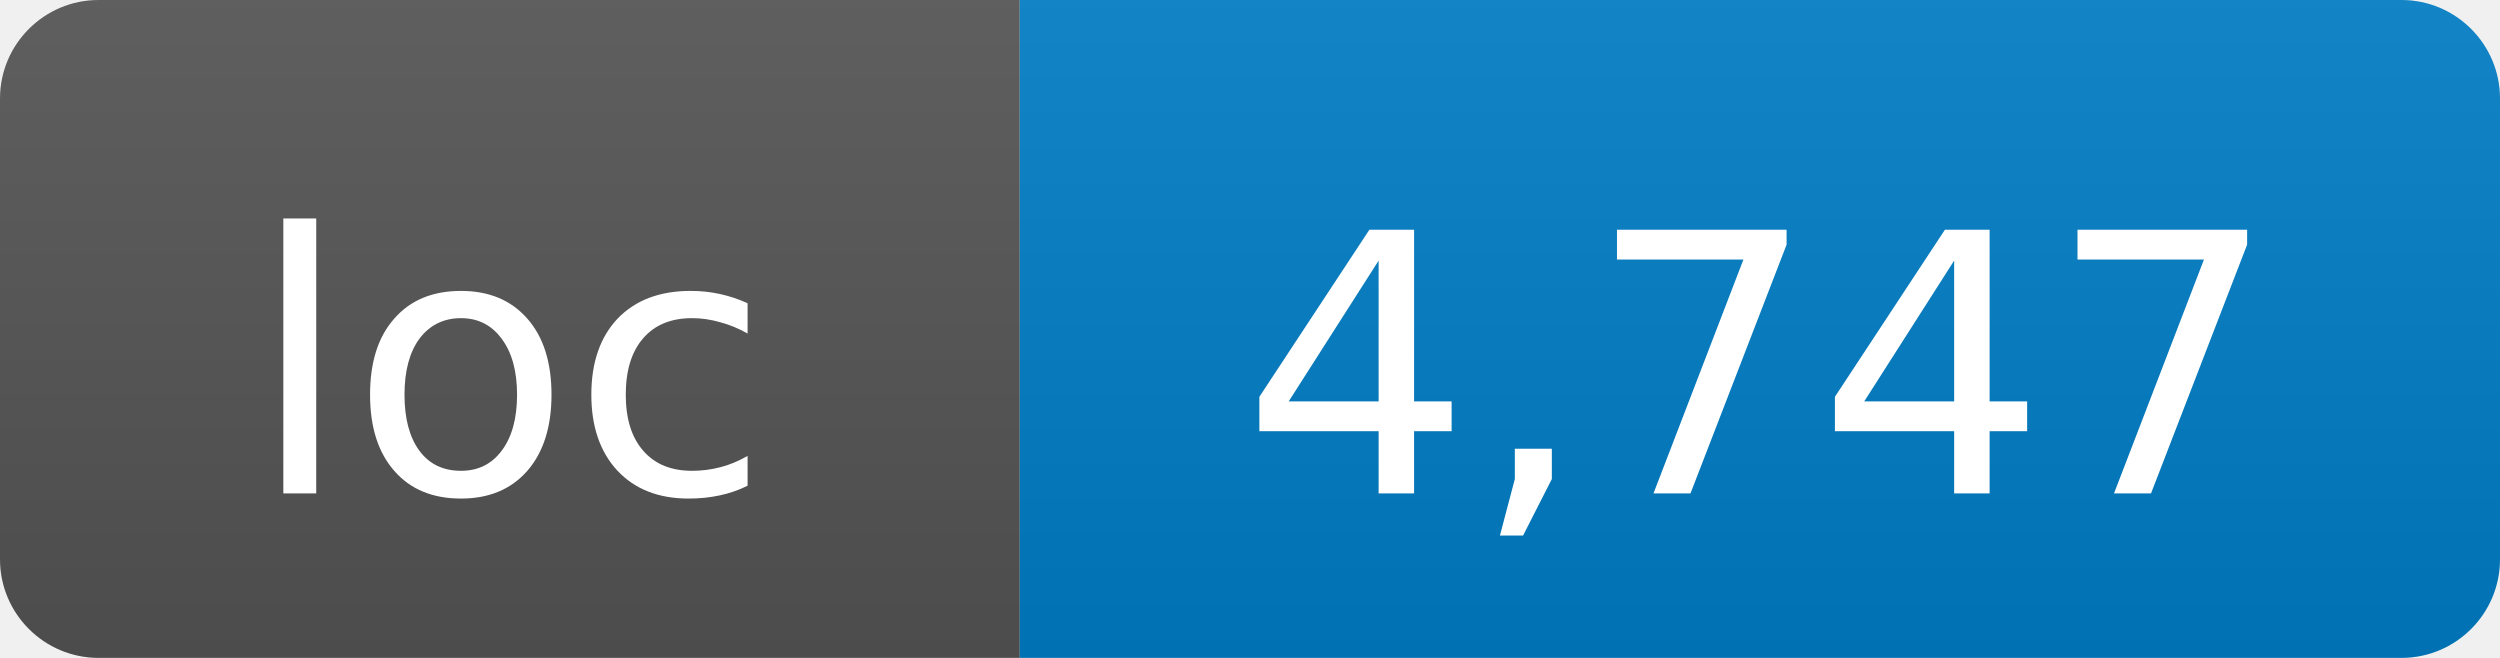
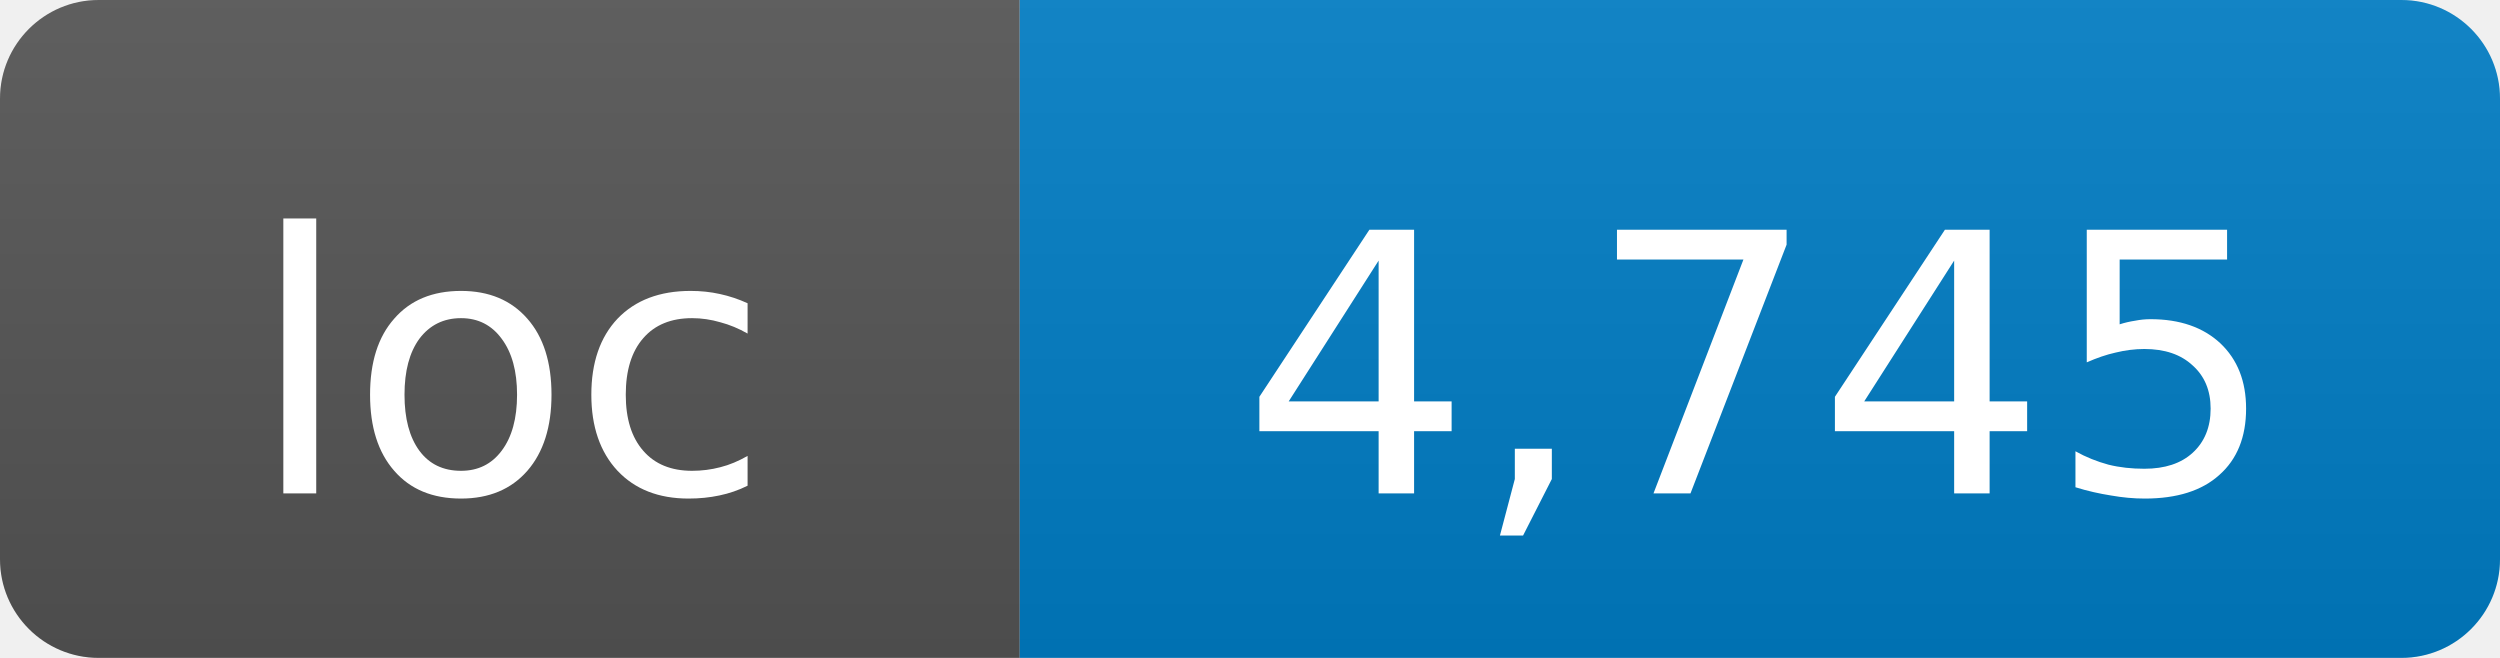
- <svg xmlns="http://www.w3.org/2000/svg" width="76" height="20" role="img" aria-label="loc: 4,747">
+ <svg xmlns="http://www.w3.org/2000/svg" width="76" height="20" role="img" aria-label="loc: 4,745">
  <linearGradient id="s" x2="0" y2="100%">
    <stop offset="0" stop-color="#bbb" stop-opacity=".1" />
    <stop offset="1" stop-opacity=".1" />
  </linearGradient>
  <clipPath id="r">
    <rect width="76" height="20" rx="3" fill="#fff" />
  </clipPath>
  <g clip-path="url(#r)">
    <rect width="31" height="20" fill="#555" />
    <rect x="31" width="45" height="20" fill="#007ec6" />
    <rect width="76" height="20" fill="url(#s)" />
  </g>
  <g fill="#fff" text-anchor="middle" font-family="DejaVu Sans,Verdana,Geneva,sans-serif" font-size="11">
    <text x="15.5" y="15">loc</text>
-     <text x="53.5" y="15">4,747</text>
+     <text x="53.5" y="15">4,745</text>
  </g>
</svg>
